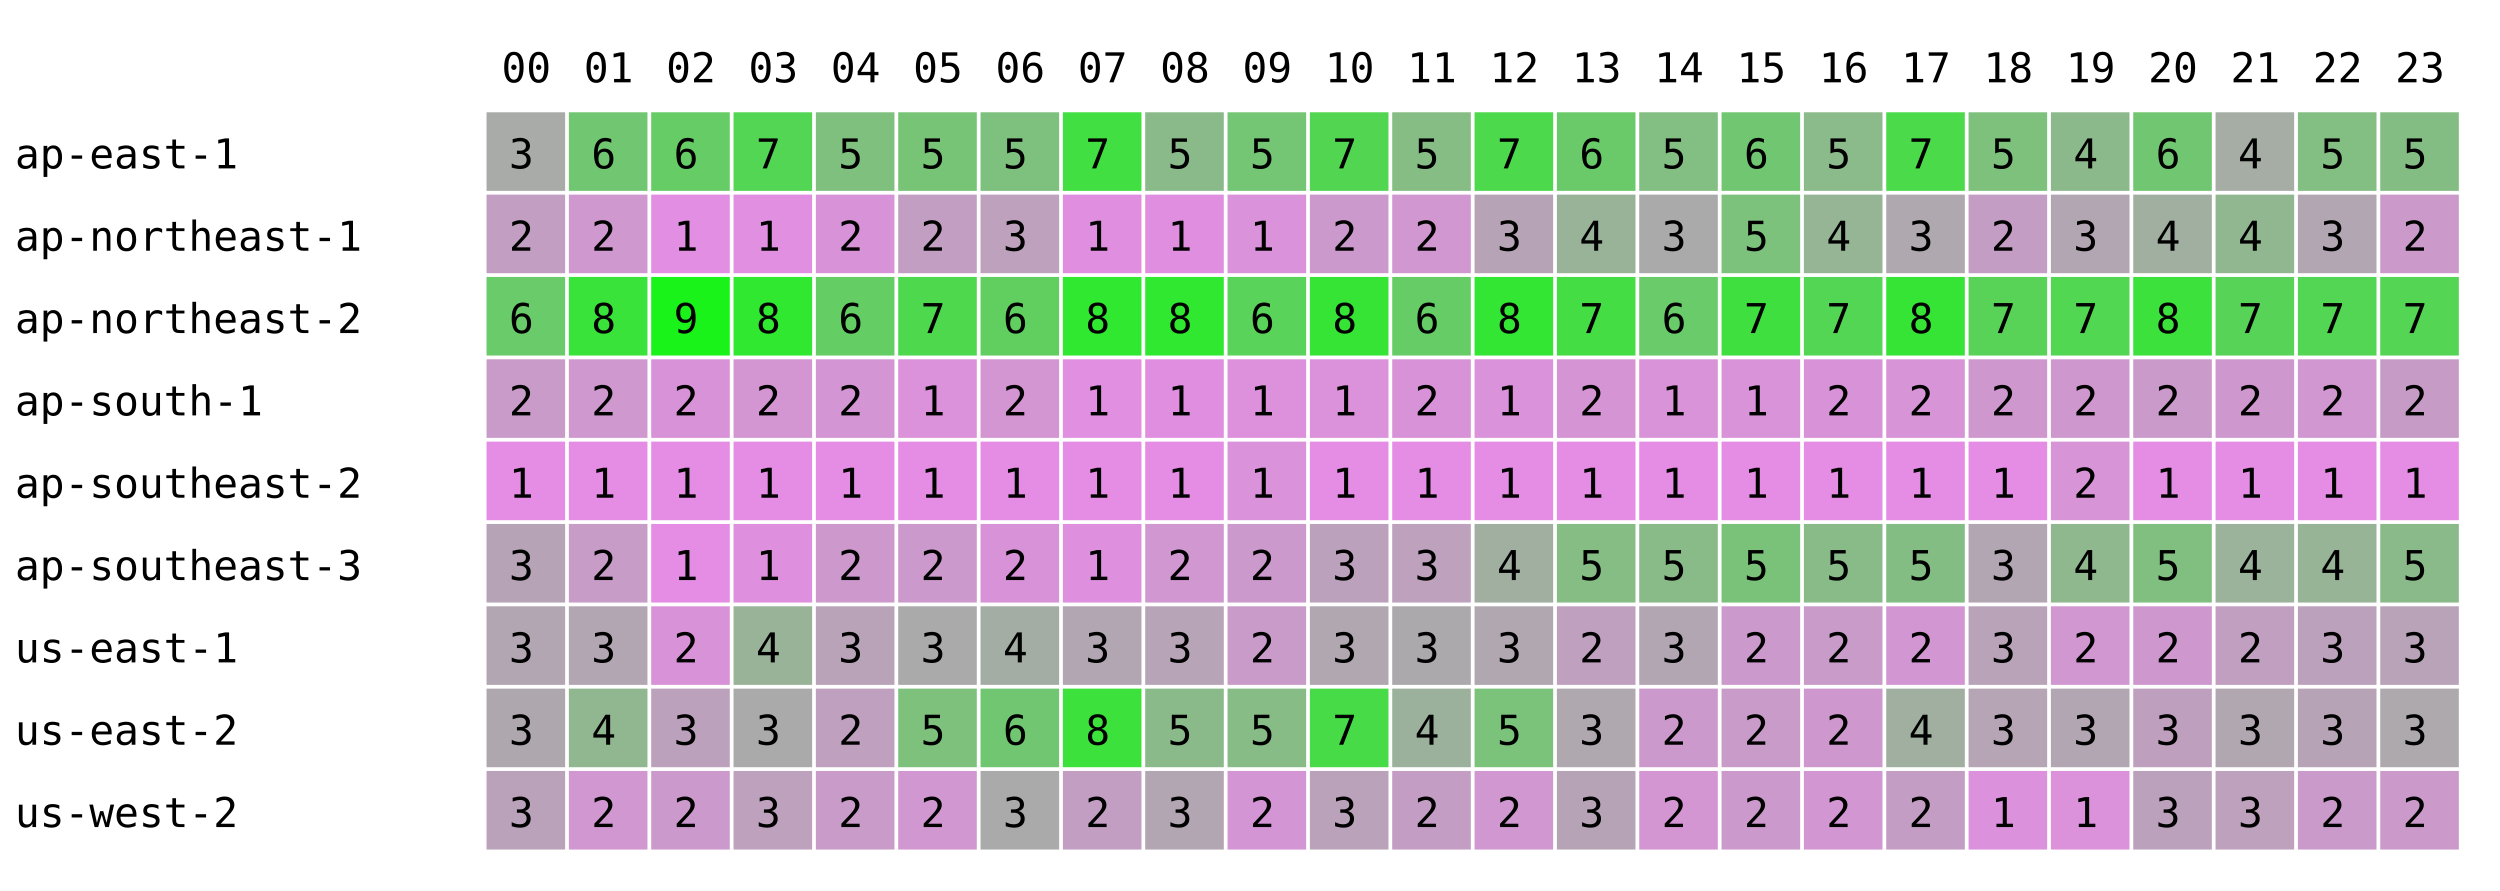
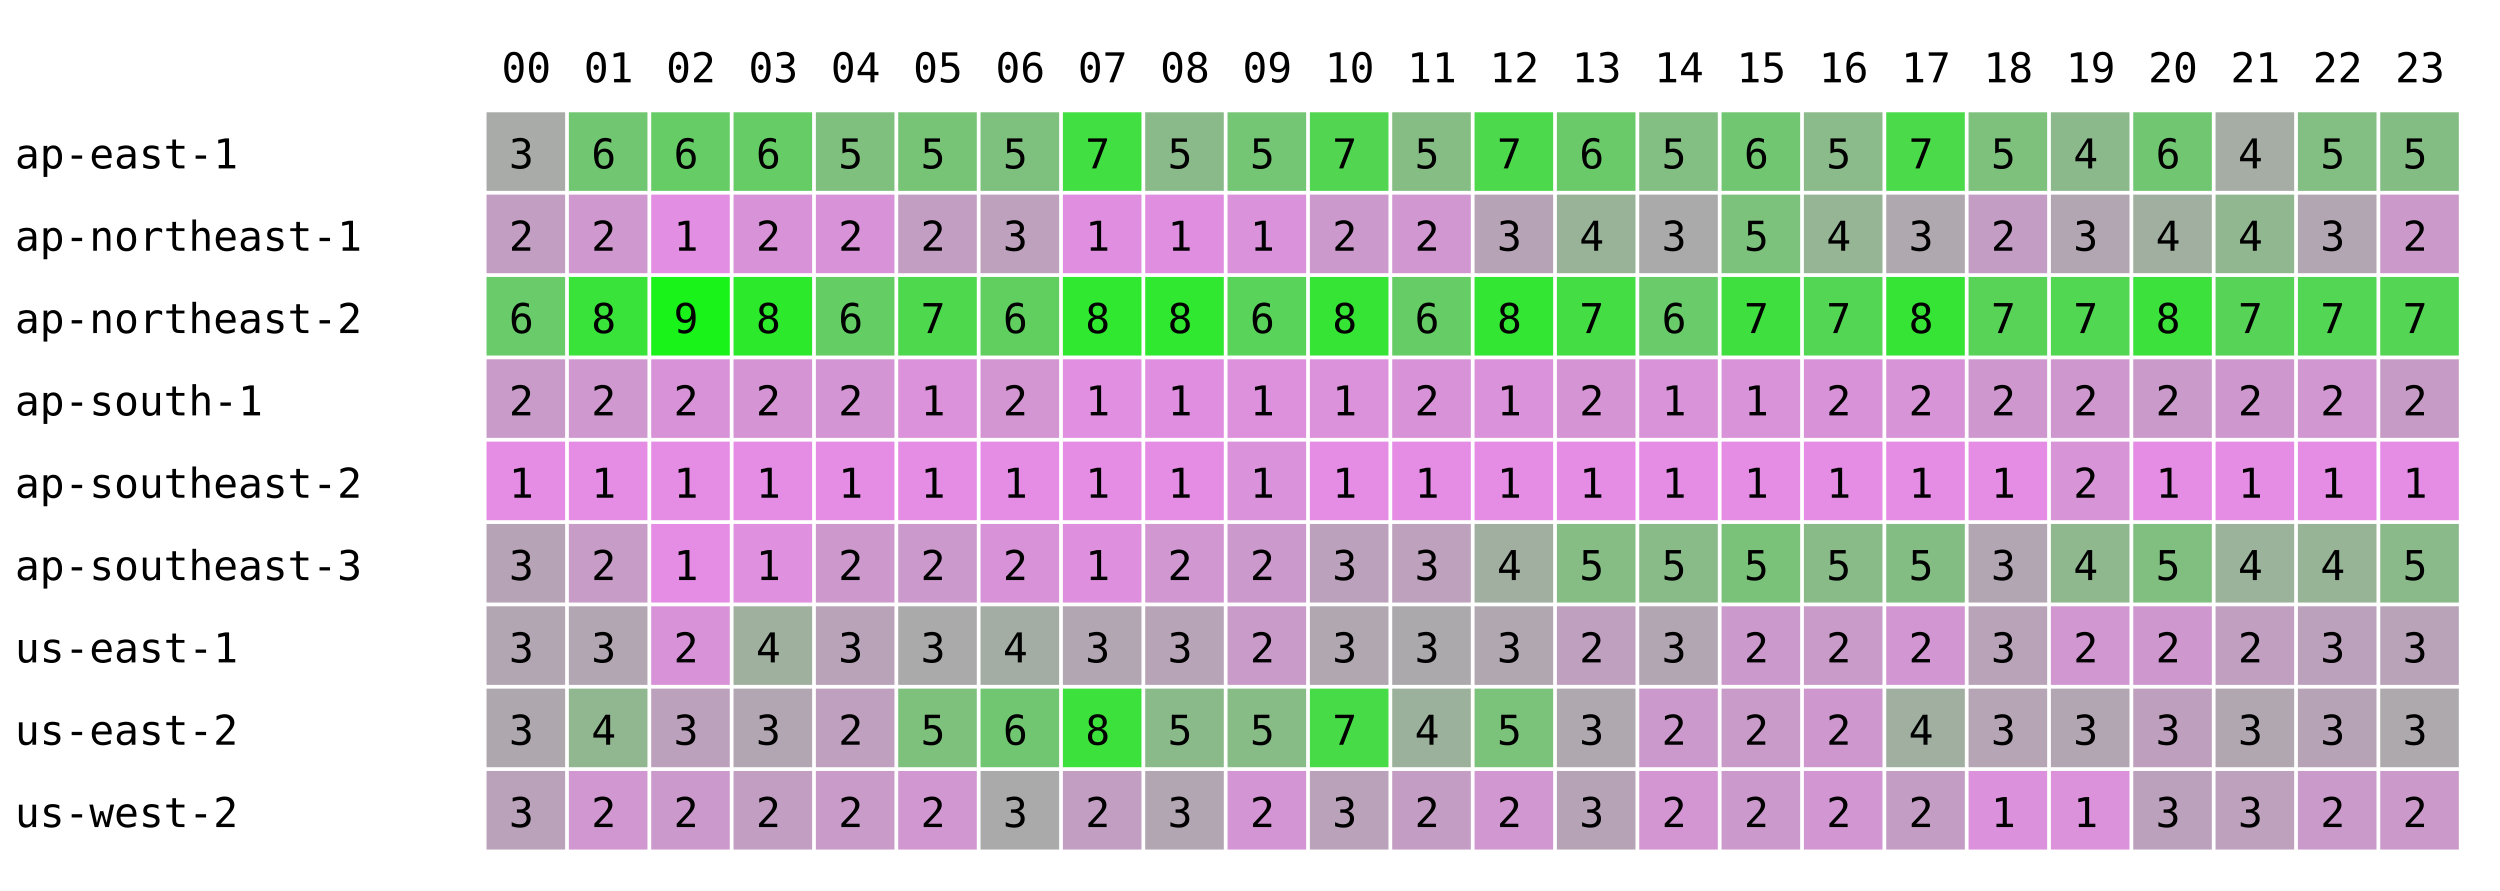
<svg xmlns="http://www.w3.org/2000/svg" width="668" height="238" font-family="monospace" font-size="11">
  <rect width="668" height="238" fill="white" />
  <text x="134" y="22">00</text>
  <text x="156" y="22">01</text>
  <text x="178" y="22">02</text>
  <text x="200" y="22">03</text>
  <text x="222" y="22">04</text>
  <text x="244" y="22">05</text>
  <text x="266" y="22">06</text>
  <text x="288" y="22">07</text>
  <text x="310" y="22">08</text>
  <text x="332" y="22">09</text>
  <text x="354" y="22">10</text>
  <text x="376" y="22">11</text>
  <text x="398" y="22">12</text>
  <text x="420" y="22">13</text>
  <text x="442" y="22">14</text>
  <text x="464" y="22">15</text>
  <text x="486" y="22">16</text>
  <text x="508" y="22">17</text>
  <text x="530" y="22">18</text>
  <text x="552" y="22">19</text>
  <text x="574" y="22">20</text>
  <text x="596" y="22">21</text>
  <text x="618" y="22">22</text>
  <text x="640" y="22">23</text>
  <text x="4" y="45">ap-east-1</text>
  <rect x="130" y="30" width="21" height="21" fill="rgb(169,171,169)" />
  <text x="136" y="45">3</text>
  <rect x="152" y="30" width="21" height="21" fill="rgb(113,199,113)" />
  <text x="158" y="45">6</text>
  <rect x="174" y="30" width="21" height="21" fill="rgb(102,204,102)" />
  <text x="180" y="45">6</text>
-   <rect x="196" y="30" width="21" height="21" fill="rgb(83,214,83)" />
-   <text x="202" y="45">7</text>
+   <rect x="196" y="30" width="21" height="21" fill="rgb(102,204,102)" />
+   <text x="202" y="45">6</text>
  <rect x="218" y="30" width="21" height="21" fill="rgb(127,192,127)" />
  <text x="224" y="45">5</text>
  <rect x="240" y="30" width="21" height="21" fill="rgb(119,196,119)" />
  <text x="246" y="45">5</text>
  <rect x="262" y="30" width="21" height="21" fill="rgb(126,192,126)" />
  <text x="268" y="45">5</text>
  <rect x="284" y="30" width="21" height="21" fill="rgb(65,223,65)" />
  <text x="290" y="45">7</text>
  <rect x="306" y="30" width="21" height="21" fill="rgb(138,186,138)" />
  <text x="312" y="45">5</text>
  <rect x="328" y="30" width="21" height="21" fill="rgb(116,197,116)" />
  <text x="334" y="45">5</text>
  <rect x="350" y="30" width="21" height="21" fill="rgb(82,214,82)" />
  <text x="356" y="45">7</text>
  <rect x="372" y="30" width="21" height="21" fill="rgb(133,189,133)" />
  <text x="378" y="45">5</text>
  <rect x="394" y="30" width="21" height="21" fill="rgb(76,217,76)" />
  <text x="400" y="45">7</text>
  <rect x="416" y="30" width="21" height="21" fill="rgb(106,202,106)" />
  <text x="422" y="45">6</text>
  <rect x="438" y="30" width="21" height="21" fill="rgb(131,190,131)" />
  <text x="444" y="45">5</text>
  <rect x="460" y="30" width="21" height="21" fill="rgb(113,199,113)" />
  <text x="466" y="45">6</text>
  <rect x="482" y="30" width="21" height="21" fill="rgb(139,186,139)" />
  <text x="488" y="45">5</text>
  <rect x="504" y="30" width="21" height="21" fill="rgb(74,218,74)" />
  <text x="510" y="45">7</text>
  <rect x="526" y="30" width="21" height="21" fill="rgb(125,193,125)" />
  <text x="532" y="45">5</text>
  <rect x="548" y="30" width="21" height="21" fill="rgb(140,185,140)" />
  <text x="554" y="45">4</text>
  <rect x="570" y="30" width="21" height="21" fill="rgb(113,199,113)" />
  <text x="576" y="45">6</text>
  <rect x="592" y="30" width="21" height="21" fill="rgb(165,173,165)" />
  <text x="598" y="45">4</text>
  <rect x="614" y="30" width="21" height="21" fill="rgb(131,190,131)" />
  <text x="620" y="45">5</text>
  <rect x="636" y="30" width="21" height="21" fill="rgb(132,189,132)" />
  <text x="642" y="45">5</text>
  <text x="4" y="67">ap-northeast-1</text>
  <rect x="130" y="52" width="21" height="21" fill="rgb(194,158,194)" />
  <text x="136" y="67">2</text>
  <rect x="152" y="52" width="21" height="21" fill="rgb(207,152,207)" />
  <text x="158" y="67">2</text>
  <rect x="174" y="52" width="21" height="21" fill="rgb(226,142,226)" />
  <text x="180" y="67">1</text>
-   <rect x="196" y="52" width="21" height="21" fill="rgb(225,143,225)" />
-   <text x="202" y="67">1</text>
+   <rect x="196" y="52" width="21" height="21" fill="rgb(216,147,216)" />
+   <text x="202" y="67">2</text>
  <rect x="218" y="52" width="21" height="21" fill="rgb(216,147,216)" />
  <text x="224" y="67">2</text>
  <rect x="240" y="52" width="21" height="21" fill="rgb(195,158,195)" />
  <text x="246" y="67">2</text>
  <rect x="262" y="52" width="21" height="21" fill="rgb(189,161,189)" />
  <text x="268" y="67">3</text>
  <rect x="284" y="52" width="21" height="21" fill="rgb(224,143,224)" />
  <text x="290" y="67">1</text>
  <rect x="306" y="52" width="21" height="21" fill="rgb(224,143,224)" />
  <text x="312" y="67">1</text>
  <rect x="328" y="52" width="21" height="21" fill="rgb(218,146,218)" />
  <text x="334" y="67">1</text>
  <rect x="350" y="52" width="21" height="21" fill="rgb(204,153,204)" />
  <text x="356" y="67">2</text>
  <rect x="372" y="52" width="21" height="21" fill="rgb(208,151,208)" />
  <text x="378" y="67">2</text>
  <rect x="394" y="52" width="21" height="21" fill="rgb(182,164,182)" />
  <text x="400" y="67">3</text>
  <rect x="416" y="52" width="21" height="21" fill="rgb(153,179,153)" />
  <text x="422" y="67">4</text>
  <rect x="438" y="52" width="21" height="21" fill="rgb(170,170,170)" />
  <text x="444" y="67">3</text>
  <rect x="460" y="52" width="21" height="21" fill="rgb(124,193,124)" />
  <text x="466" y="67">5</text>
  <rect x="482" y="52" width="21" height="21" fill="rgb(149,181,149)" />
  <text x="488" y="67">4</text>
  <rect x="504" y="52" width="21" height="21" fill="rgb(175,168,175)" />
  <text x="510" y="67">3</text>
  <rect x="526" y="52" width="21" height="21" fill="rgb(196,157,196)" />
  <text x="532" y="67">2</text>
  <rect x="548" y="52" width="21" height="21" fill="rgb(178,166,178)" />
  <text x="554" y="67">3</text>
  <rect x="570" y="52" width="21" height="21" fill="rgb(161,175,161)" />
  <text x="576" y="67">4</text>
  <rect x="592" y="52" width="21" height="21" fill="rgb(144,183,144)" />
  <text x="598" y="67">4</text>
  <rect x="614" y="52" width="21" height="21" fill="rgb(179,166,179)" />
  <text x="620" y="67">3</text>
  <rect x="636" y="52" width="21" height="21" fill="rgb(203,154,203)" />
  <text x="642" y="67">2</text>
  <text x="4" y="89">ap-northeast-2</text>
  <rect x="130" y="74" width="21" height="21" fill="rgb(105,203,105)" />
  <text x="136" y="89">6</text>
  <rect x="152" y="74" width="21" height="21" fill="rgb(57,227,57)" />
  <text x="158" y="89">8</text>
  <rect x="174" y="74" width="21" height="21" fill="rgb(25,243,25)" />
  <text x="180" y="89">9</text>
-   <rect x="196" y="74" width="21" height="21" fill="rgb(47,232,47)" />
+   <rect x="196" y="74" width="21" height="21" fill="rgb(44,233,44)" />
  <text x="202" y="89">8</text>
  <rect x="218" y="74" width="21" height="21" fill="rgb(100,205,100)" />
  <text x="224" y="89">6</text>
  <rect x="240" y="74" width="21" height="21" fill="rgb(78,216,78)" />
  <text x="246" y="89">7</text>
  <rect x="262" y="74" width="21" height="21" fill="rgb(96,207,96)" />
  <text x="268" y="89">6</text>
  <rect x="284" y="74" width="21" height="21" fill="rgb(47,232,47)" />
  <text x="290" y="89">8</text>
  <rect x="306" y="74" width="21" height="21" fill="rgb(47,232,47)" />
  <text x="312" y="89">8</text>
  <rect x="328" y="74" width="21" height="21" fill="rgb(89,211,89)" />
  <text x="334" y="89">6</text>
  <rect x="350" y="74" width="21" height="21" fill="rgb(54,228,54)" />
  <text x="356" y="89">8</text>
  <rect x="372" y="74" width="21" height="21" fill="rgb(102,204,102)" />
  <text x="378" y="89">6</text>
  <rect x="394" y="74" width="21" height="21" fill="rgb(51,230,51)" />
  <text x="400" y="89">8</text>
  <rect x="416" y="74" width="21" height="21" fill="rgb(68,221,68)" />
  <text x="422" y="89">7</text>
  <rect x="438" y="74" width="21" height="21" fill="rgb(105,203,105)" />
  <text x="444" y="89">6</text>
  <rect x="460" y="74" width="21" height="21" fill="rgb(64,223,64)" />
  <text x="466" y="89">7</text>
  <rect x="482" y="74" width="21" height="21" fill="rgb(83,214,83)" />
  <text x="488" y="89">7</text>
  <rect x="504" y="74" width="21" height="21" fill="rgb(54,228,54)" />
  <text x="510" y="89">8</text>
  <rect x="526" y="74" width="21" height="21" fill="rgb(88,211,88)" />
  <text x="532" y="89">7</text>
  <rect x="548" y="74" width="21" height="21" fill="rgb(81,215,81)" />
  <text x="554" y="89">7</text>
  <rect x="570" y="74" width="21" height="21" fill="rgb(60,225,60)" />
  <text x="576" y="89">8</text>
  <rect x="592" y="74" width="21" height="21" fill="rgb(87,212,87)" />
  <text x="598" y="89">7</text>
  <rect x="614" y="74" width="21" height="21" fill="rgb(83,214,83)" />
  <text x="620" y="89">7</text>
  <rect x="636" y="74" width="21" height="21" fill="rgb(84,213,84)" />
  <text x="642" y="89">7</text>
  <text x="4" y="111">ap-south-1</text>
  <rect x="130" y="96" width="21" height="21" fill="rgb(201,155,201)" />
  <text x="136" y="111">2</text>
  <rect x="152" y="96" width="21" height="21" fill="rgb(207,152,207)" />
  <text x="158" y="111">2</text>
  <rect x="174" y="96" width="21" height="21" fill="rgb(216,147,216)" />
  <text x="180" y="111">2</text>
-   <rect x="196" y="96" width="21" height="21" fill="rgb(211,150,211)" />
+   <rect x="196" y="96" width="21" height="21" fill="rgb(213,149,213)" />
  <text x="202" y="111">2</text>
  <rect x="218" y="96" width="21" height="21" fill="rgb(212,149,212)" />
  <text x="224" y="111">2</text>
  <rect x="240" y="96" width="21" height="21" fill="rgb(219,146,219)" />
  <text x="246" y="111">1</text>
  <rect x="262" y="96" width="21" height="21" fill="rgb(211,150,211)" />
  <text x="268" y="111">2</text>
  <rect x="284" y="96" width="21" height="21" fill="rgb(225,143,225)" />
  <text x="290" y="111">1</text>
  <rect x="306" y="96" width="21" height="21" fill="rgb(224,143,224)" />
  <text x="312" y="111">1</text>
  <rect x="328" y="96" width="21" height="21" fill="rgb(221,145,221)" />
  <text x="334" y="111">1</text>
  <rect x="350" y="96" width="21" height="21" fill="rgb(219,146,219)" />
  <text x="356" y="111">1</text>
  <rect x="372" y="96" width="21" height="21" fill="rgb(216,147,216)" />
  <text x="378" y="111">2</text>
  <rect x="394" y="96" width="21" height="21" fill="rgb(218,146,218)" />
  <text x="400" y="111">1</text>
  <rect x="416" y="96" width="21" height="21" fill="rgb(213,149,213)" />
  <text x="422" y="111">2</text>
  <rect x="438" y="96" width="21" height="21" fill="rgb(217,147,217)" />
  <text x="444" y="111">1</text>
  <rect x="460" y="96" width="21" height="21" fill="rgb(217,147,217)" />
  <text x="466" y="111">1</text>
  <rect x="482" y="96" width="21" height="21" fill="rgb(216,147,216)" />
  <text x="488" y="111">2</text>
  <rect x="504" y="96" width="21" height="21" fill="rgb(215,148,215)" />
  <text x="510" y="111">2</text>
  <rect x="526" y="96" width="21" height="21" fill="rgb(206,152,206)" />
  <text x="532" y="111">2</text>
  <rect x="548" y="96" width="21" height="21" fill="rgb(206,152,206)" />
  <text x="554" y="111">2</text>
  <rect x="570" y="96" width="21" height="21" fill="rgb(202,154,202)" />
  <text x="576" y="111">2</text>
  <rect x="592" y="96" width="21" height="21" fill="rgb(206,152,206)" />
  <text x="598" y="111">2</text>
  <rect x="614" y="96" width="21" height="21" fill="rgb(209,151,209)" />
  <text x="620" y="111">2</text>
  <rect x="636" y="96" width="21" height="21" fill="rgb(198,156,198)" />
  <text x="642" y="111">2</text>
  <text x="4" y="133">ap-southeast-2</text>
  <rect x="130" y="118" width="21" height="21" fill="rgb(229,141,229)" />
  <text x="136" y="133">1</text>
  <rect x="152" y="118" width="21" height="21" fill="rgb(229,141,229)" />
  <text x="158" y="133">1</text>
  <rect x="174" y="118" width="21" height="21" fill="rgb(229,141,229)" />
  <text x="180" y="133">1</text>
  <rect x="196" y="118" width="21" height="21" fill="rgb(229,141,229)" />
  <text x="202" y="133">1</text>
  <rect x="218" y="118" width="21" height="21" fill="rgb(229,141,229)" />
  <text x="224" y="133">1</text>
  <rect x="240" y="118" width="21" height="21" fill="rgb(229,141,229)" />
  <text x="246" y="133">1</text>
  <rect x="262" y="118" width="21" height="21" fill="rgb(229,141,229)" />
  <text x="268" y="133">1</text>
  <rect x="284" y="118" width="21" height="21" fill="rgb(229,141,229)" />
  <text x="290" y="133">1</text>
  <rect x="306" y="118" width="21" height="21" fill="rgb(229,141,229)" />
  <text x="312" y="133">1</text>
  <rect x="328" y="118" width="21" height="21" fill="rgb(218,146,218)" />
  <text x="334" y="133">1</text>
  <rect x="350" y="118" width="21" height="21" fill="rgb(229,141,229)" />
  <text x="356" y="133">1</text>
  <rect x="372" y="118" width="21" height="21" fill="rgb(229,141,229)" />
  <text x="378" y="133">1</text>
  <rect x="394" y="118" width="21" height="21" fill="rgb(229,141,229)" />
  <text x="400" y="133">1</text>
  <rect x="416" y="118" width="21" height="21" fill="rgb(229,141,229)" />
  <text x="422" y="133">1</text>
  <rect x="438" y="118" width="21" height="21" fill="rgb(229,141,229)" />
  <text x="444" y="133">1</text>
  <rect x="460" y="118" width="21" height="21" fill="rgb(229,141,229)" />
  <text x="466" y="133">1</text>
  <rect x="482" y="118" width="21" height="21" fill="rgb(229,141,229)" />
  <text x="488" y="133">1</text>
  <rect x="504" y="118" width="21" height="21" fill="rgb(229,141,229)" />
  <text x="510" y="133">1</text>
  <rect x="526" y="118" width="21" height="21" fill="rgb(229,141,229)" />
  <text x="532" y="133">1</text>
  <rect x="548" y="118" width="21" height="21" fill="rgb(215,148,215)" />
  <text x="554" y="133">2</text>
  <rect x="570" y="118" width="21" height="21" fill="rgb(229,141,229)" />
  <text x="576" y="133">1</text>
  <rect x="592" y="118" width="21" height="21" fill="rgb(229,141,229)" />
  <text x="598" y="133">1</text>
  <rect x="614" y="118" width="21" height="21" fill="rgb(229,141,229)" />
  <text x="620" y="133">1</text>
  <rect x="636" y="118" width="21" height="21" fill="rgb(229,141,229)" />
  <text x="642" y="133">1</text>
  <text x="4" y="155">ap-southeast-3</text>
  <rect x="130" y="140" width="21" height="21" fill="rgb(182,164,182)" />
  <text x="136" y="155">3</text>
  <rect x="152" y="140" width="21" height="21" fill="rgb(199,156,199)" />
  <text x="158" y="155">2</text>
  <rect x="174" y="140" width="21" height="21" fill="rgb(229,141,229)" />
  <text x="180" y="155">1</text>
-   <rect x="196" y="140" width="21" height="21" fill="rgb(222,144,222)" />
+   <rect x="196" y="140" width="21" height="21" fill="rgb(223,144,223)" />
  <text x="202" y="155">1</text>
  <rect x="218" y="140" width="21" height="21" fill="rgb(205,153,205)" />
  <text x="224" y="155">2</text>
  <rect x="240" y="140" width="21" height="21" fill="rgb(204,153,204)" />
  <text x="246" y="155">2</text>
  <rect x="262" y="140" width="21" height="21" fill="rgb(216,147,216)" />
  <text x="268" y="155">2</text>
  <rect x="284" y="140" width="21" height="21" fill="rgb(222,144,222)" />
  <text x="290" y="155">1</text>
  <rect x="306" y="140" width="21" height="21" fill="rgb(209,151,209)" />
  <text x="312" y="155">2</text>
  <rect x="328" y="140" width="21" height="21" fill="rgb(204,153,204)" />
  <text x="334" y="155">2</text>
  <rect x="350" y="140" width="21" height="21" fill="rgb(188,161,188)" />
  <text x="356" y="155">3</text>
  <rect x="372" y="140" width="21" height="21" fill="rgb(189,161,189)" />
  <text x="378" y="155">3</text>
  <rect x="394" y="140" width="21" height="21" fill="rgb(161,175,161)" />
  <text x="400" y="155">4</text>
  <rect x="416" y="140" width="21" height="21" fill="rgb(133,189,133)" />
  <text x="422" y="155">5</text>
  <rect x="438" y="140" width="21" height="21" fill="rgb(137,187,137)" />
  <text x="444" y="155">5</text>
  <rect x="460" y="140" width="21" height="21" fill="rgb(122,194,122)" />
  <text x="466" y="155">5</text>
  <rect x="482" y="140" width="21" height="21" fill="rgb(137,187,137)" />
  <text x="488" y="155">5</text>
  <rect x="504" y="140" width="21" height="21" fill="rgb(132,189,132)" />
  <text x="510" y="155">5</text>
  <rect x="526" y="140" width="21" height="21" fill="rgb(179,166,179)" />
  <text x="532" y="155">3</text>
  <rect x="548" y="140" width="21" height="21" fill="rgb(143,184,143)" />
  <text x="554" y="155">4</text>
  <rect x="570" y="140" width="21" height="21" fill="rgb(129,191,129)" />
  <text x="576" y="155">5</text>
  <rect x="592" y="140" width="21" height="21" fill="rgb(155,178,155)" />
  <text x="598" y="155">4</text>
  <rect x="614" y="140" width="21" height="21" fill="rgb(151,180,151)" />
  <text x="620" y="155">4</text>
  <rect x="636" y="140" width="21" height="21" fill="rgb(138,186,138)" />
  <text x="642" y="155">5</text>
  <text x="4" y="177">us-east-1</text>
  <rect x="130" y="162" width="21" height="21" fill="rgb(178,166,178)" />
  <text x="136" y="177">3</text>
  <rect x="152" y="162" width="21" height="21" fill="rgb(178,166,178)" />
  <text x="158" y="177">3</text>
  <rect x="174" y="162" width="21" height="21" fill="rgb(216,147,216)" />
  <text x="180" y="177">2</text>
-   <rect x="196" y="162" width="21" height="21" fill="rgb(153,179,153)" />
+   <rect x="196" y="162" width="21" height="21" fill="rgb(159,176,159)" />
  <text x="202" y="177">4</text>
  <rect x="218" y="162" width="21" height="21" fill="rgb(185,163,185)" />
  <text x="224" y="177">3</text>
  <rect x="240" y="162" width="21" height="21" fill="rgb(171,170,171)" />
  <text x="246" y="177">3</text>
  <rect x="262" y="162" width="21" height="21" fill="rgb(164,173,164)" />
  <text x="268" y="177">4</text>
  <rect x="284" y="162" width="21" height="21" fill="rgb(178,166,178)" />
  <text x="290" y="177">3</text>
  <rect x="306" y="162" width="21" height="21" fill="rgb(183,164,183)" />
  <text x="312" y="177">3</text>
  <rect x="328" y="162" width="21" height="21" fill="rgb(201,155,201)" />
  <text x="334" y="177">2</text>
  <rect x="350" y="162" width="21" height="21" fill="rgb(176,167,176)" />
  <text x="356" y="177">3</text>
  <rect x="372" y="162" width="21" height="21" fill="rgb(172,169,172)" />
  <text x="378" y="177">3</text>
  <rect x="394" y="162" width="21" height="21" fill="rgb(176,167,176)" />
  <text x="400" y="177">3</text>
  <rect x="416" y="162" width="21" height="21" fill="rgb(191,160,191)" />
  <text x="422" y="177">2</text>
  <rect x="438" y="162" width="21" height="21" fill="rgb(179,166,179)" />
  <text x="444" y="177">3</text>
  <rect x="460" y="162" width="21" height="21" fill="rgb(204,153,204)" />
  <text x="466" y="177">2</text>
  <rect x="482" y="162" width="21" height="21" fill="rgb(200,155,200)" />
  <text x="488" y="177">2</text>
  <rect x="504" y="162" width="21" height="21" fill="rgb(210,150,210)" />
  <text x="510" y="177">2</text>
  <rect x="526" y="162" width="21" height="21" fill="rgb(185,163,185)" />
  <text x="532" y="177">3</text>
  <rect x="548" y="162" width="21" height="21" fill="rgb(208,151,208)" />
  <text x="554" y="177">2</text>
  <rect x="570" y="162" width="21" height="21" fill="rgb(206,152,206)" />
  <text x="576" y="177">2</text>
  <rect x="592" y="162" width="21" height="21" fill="rgb(192,159,192)" />
  <text x="598" y="177">2</text>
  <rect x="614" y="162" width="21" height="21" fill="rgb(188,161,188)" />
  <text x="620" y="177">3</text>
  <rect x="636" y="162" width="21" height="21" fill="rgb(185,163,185)" />
  <text x="642" y="177">3</text>
  <text x="4" y="199">us-east-2</text>
  <rect x="130" y="184" width="21" height="21" fill="rgb(174,168,174)" />
  <text x="136" y="199">3</text>
  <rect x="152" y="184" width="21" height="21" fill="rgb(145,183,145)" />
  <text x="158" y="199">4</text>
  <rect x="174" y="184" width="21" height="21" fill="rgb(188,161,188)" />
  <text x="180" y="199">3</text>
-   <rect x="196" y="184" width="21" height="21" fill="rgb(171,170,171)" />
+   <rect x="196" y="184" width="21" height="21" fill="rgb(178,166,178)" />
  <text x="202" y="199">3</text>
  <rect x="218" y="184" width="21" height="21" fill="rgb(191,160,191)" />
  <text x="224" y="199">2</text>
  <rect x="240" y="184" width="21" height="21" fill="rgb(125,193,125)" />
  <text x="246" y="199">5</text>
  <rect x="262" y="184" width="21" height="21" fill="rgb(113,199,113)" />
  <text x="268" y="199">6</text>
  <rect x="284" y="184" width="21" height="21" fill="rgb(60,225,60)" />
  <text x="290" y="199">8</text>
  <rect x="306" y="184" width="21" height="21" fill="rgb(138,186,138)" />
  <text x="312" y="199">5</text>
  <rect x="328" y="184" width="21" height="21" fill="rgb(135,188,135)" />
  <text x="334" y="199">5</text>
  <rect x="350" y="184" width="21" height="21" fill="rgb(71,220,71)" />
  <text x="356" y="199">7</text>
  <rect x="372" y="184" width="21" height="21" fill="rgb(156,177,156)" />
  <text x="378" y="199">4</text>
  <rect x="394" y="184" width="21" height="21" fill="rgb(123,194,123)" />
  <text x="400" y="199">5</text>
  <rect x="416" y="184" width="21" height="21" fill="rgb(175,168,175)" />
  <text x="422" y="199">3</text>
  <rect x="438" y="184" width="21" height="21" fill="rgb(204,153,204)" />
  <text x="444" y="199">2</text>
  <rect x="460" y="184" width="21" height="21" fill="rgb(200,155,200)" />
  <text x="466" y="199">2</text>
  <rect x="482" y="184" width="21" height="21" fill="rgb(206,152,206)" />
  <text x="488" y="199">2</text>
  <rect x="504" y="184" width="21" height="21" fill="rgb(160,175,160)" />
  <text x="510" y="199">4</text>
  <rect x="526" y="184" width="21" height="21" fill="rgb(181,165,181)" />
  <text x="532" y="199">3</text>
  <rect x="548" y="184" width="21" height="21" fill="rgb(178,166,178)" />
  <text x="554" y="199">3</text>
  <rect x="570" y="184" width="21" height="21" fill="rgb(190,160,190)" />
  <text x="576" y="199">3</text>
  <rect x="592" y="184" width="21" height="21" fill="rgb(176,167,176)" />
  <text x="598" y="199">3</text>
  <rect x="614" y="184" width="21" height="21" fill="rgb(182,164,182)" />
  <text x="620" y="199">3</text>
  <rect x="636" y="184" width="21" height="21" fill="rgb(173,169,173)" />
  <text x="642" y="199">3</text>
  <text x="4" y="221">us-west-2</text>
  <rect x="130" y="206" width="21" height="21" fill="rgb(186,162,186)" />
  <text x="136" y="221">3</text>
  <rect x="152" y="206" width="21" height="21" fill="rgb(209,151,209)" />
  <text x="158" y="221">2</text>
  <rect x="174" y="206" width="21" height="21" fill="rgb(204,153,204)" />
  <text x="180" y="221">2</text>
-   <rect x="196" y="206" width="21" height="21" fill="rgb(189,161,189)" />
-   <text x="202" y="221">3</text>
+   <rect x="196" y="206" width="21" height="21" fill="rgb(194,158,194)" />
+   <text x="202" y="221">2</text>
  <rect x="218" y="206" width="21" height="21" fill="rgb(201,155,201)" />
  <text x="224" y="221">2</text>
  <rect x="240" y="206" width="21" height="21" fill="rgb(209,151,209)" />
  <text x="246" y="221">2</text>
  <rect x="262" y="206" width="21" height="21" fill="rgb(170,170,170)" />
  <text x="268" y="221">3</text>
  <rect x="284" y="206" width="21" height="21" fill="rgb(194,158,194)" />
  <text x="290" y="221">2</text>
  <rect x="306" y="206" width="21" height="21" fill="rgb(178,166,178)" />
  <text x="312" y="221">3</text>
  <rect x="328" y="206" width="21" height="21" fill="rgb(212,149,212)" />
  <text x="334" y="221">2</text>
  <rect x="350" y="206" width="21" height="21" fill="rgb(186,162,186)" />
  <text x="356" y="221">3</text>
  <rect x="372" y="206" width="21" height="21" fill="rgb(196,157,196)" />
  <text x="378" y="221">2</text>
  <rect x="394" y="206" width="21" height="21" fill="rgb(208,151,208)" />
  <text x="400" y="221">2</text>
  <rect x="416" y="206" width="21" height="21" fill="rgb(182,164,182)" />
  <text x="422" y="221">3</text>
  <rect x="438" y="206" width="21" height="21" fill="rgb(211,150,211)" />
  <text x="444" y="221">2</text>
  <rect x="460" y="206" width="21" height="21" fill="rgb(204,153,204)" />
  <text x="466" y="221">2</text>
  <rect x="482" y="206" width="21" height="21" fill="rgb(210,150,210)" />
  <text x="488" y="221">2</text>
  <rect x="504" y="206" width="21" height="21" fill="rgb(196,157,196)" />
  <text x="510" y="221">2</text>
  <rect x="526" y="206" width="21" height="21" fill="rgb(220,145,220)" />
  <text x="532" y="221">1</text>
  <rect x="548" y="206" width="21" height="21" fill="rgb(219,146,219)" />
  <text x="554" y="221">1</text>
  <rect x="570" y="206" width="21" height="21" fill="rgb(188,161,188)" />
  <text x="576" y="221">3</text>
  <rect x="592" y="206" width="21" height="21" fill="rgb(189,161,189)" />
  <text x="598" y="221">3</text>
  <rect x="614" y="206" width="21" height="21" fill="rgb(202,154,202)" />
  <text x="620" y="221">2</text>
  <rect x="636" y="206" width="21" height="21" fill="rgb(203,154,203)" />
  <text x="642" y="221">2</text>
</svg>
